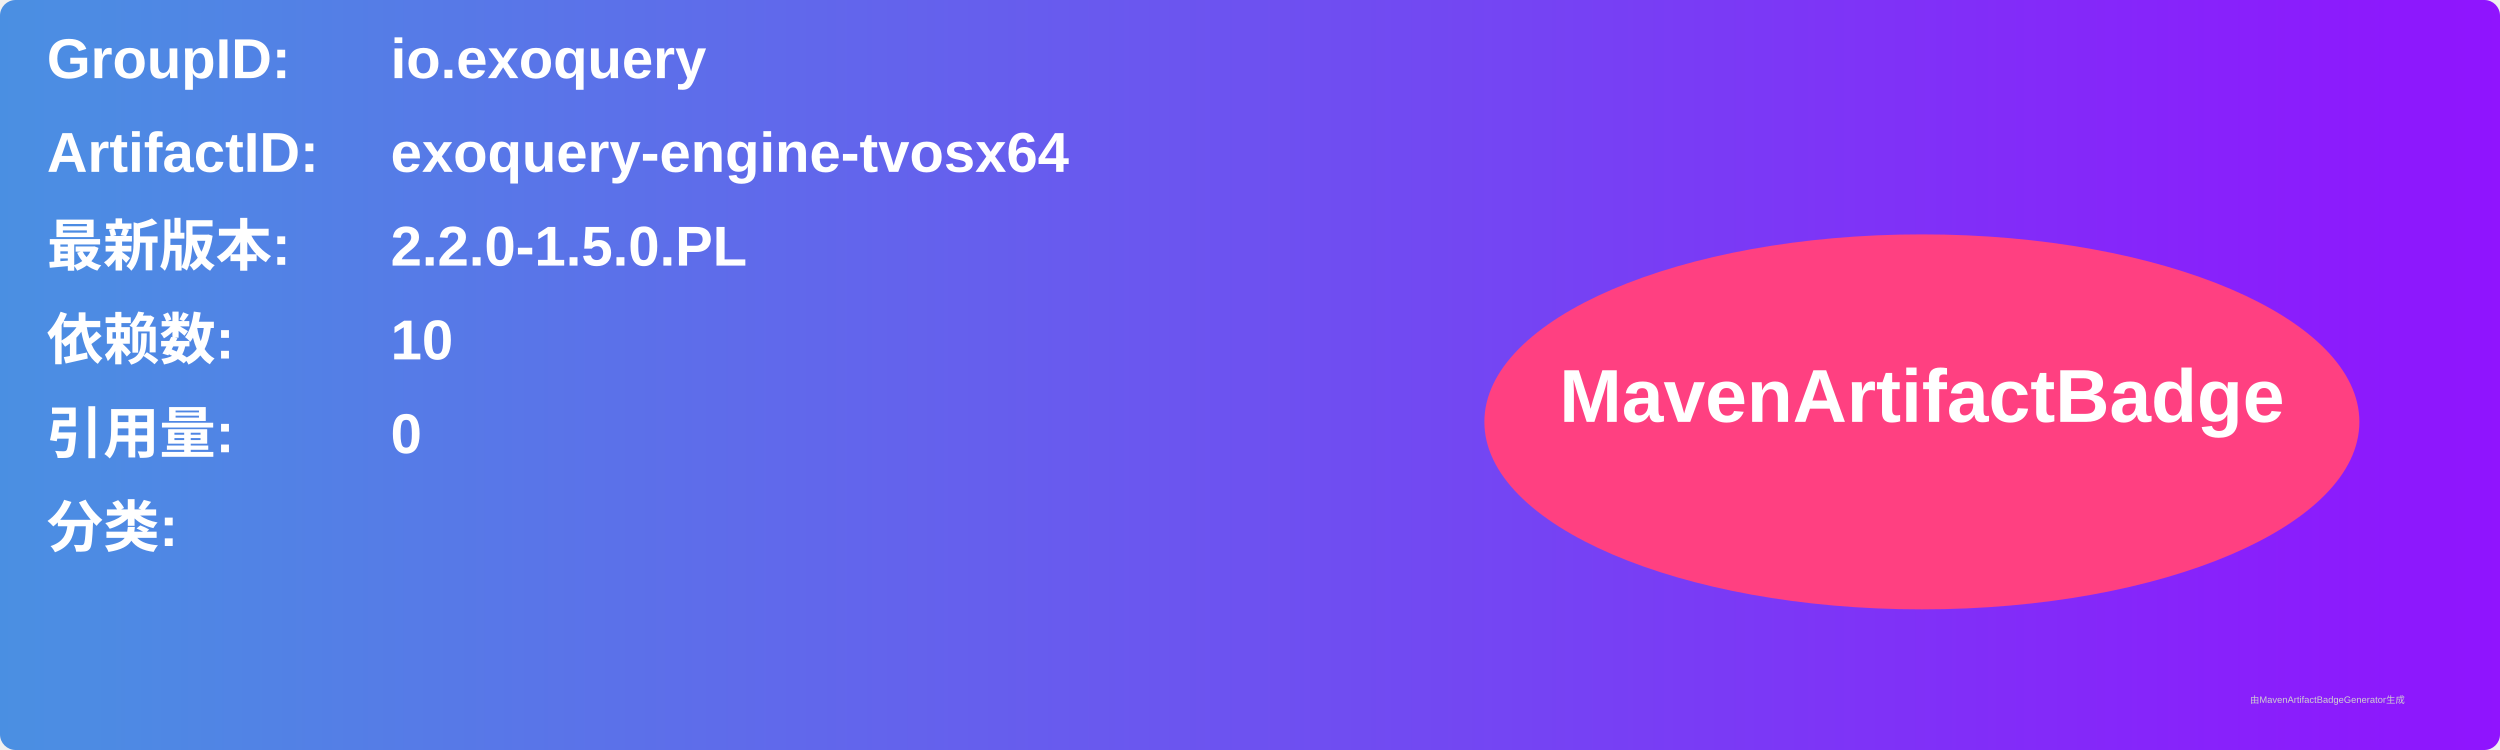
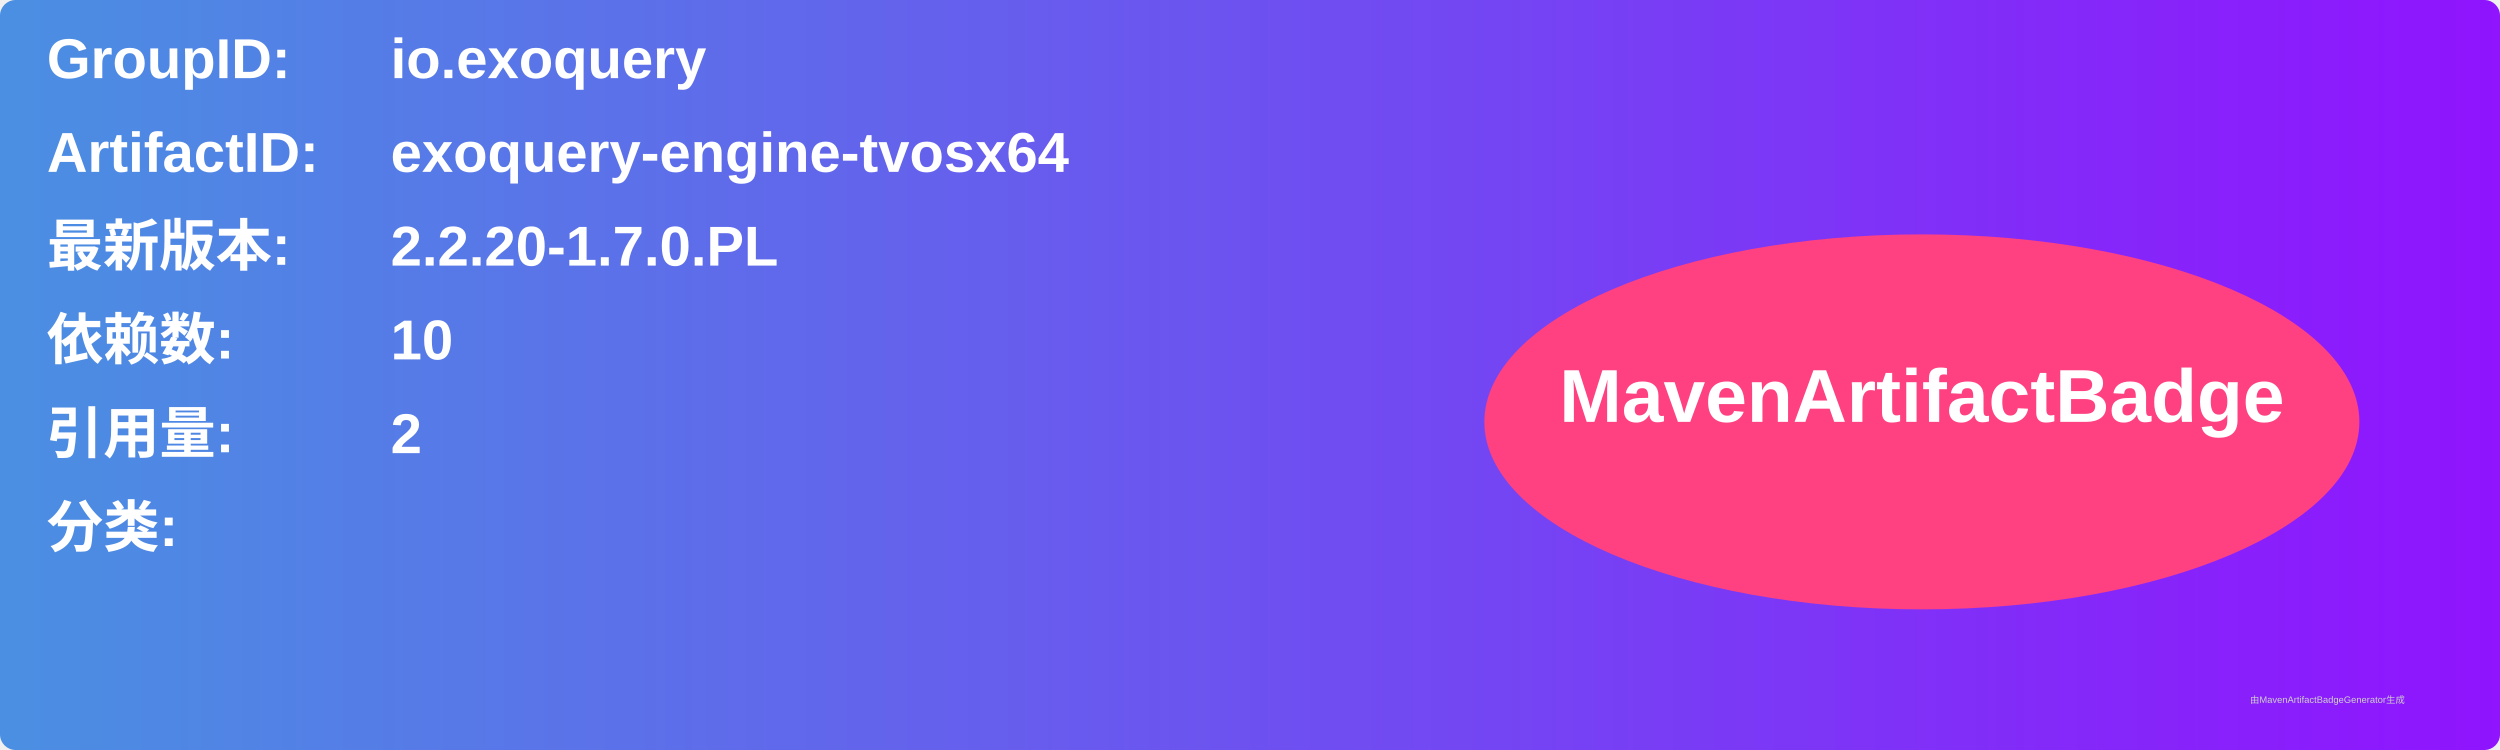
<svg xmlns="http://www.w3.org/2000/svg" width="800" height="240" viewBox="0 0 800 240">
  <linearGradient id="grad" x1="0%" y1="0%" x2="100%" y2="0%">
    <stop offset="0%" stop-color="#4a90e2" />
    <stop offset="100%" stop-color="#9013fe" />
  </linearGradient>
  <rect width="100%" height="100%" rx="5" ry="5" fill="url(#grad)" />
  <g transform="translate(15, 15)">
    <text x="0" y="10" font-family="Arial" font-size="18" fill="white" font-weight="bold" width="260">GroupID:</text>
    <text x="110" y="10" font-family="Arial" font-size="18" fill="white" font-weight="bold" width="460">io.exoquery</text>
    <text x="0" y="40" font-family="Arial" font-size="18" fill="white" font-weight="bold" width="260">ArtifactID:</text>
    <text x="110" y="40" font-family="Arial" font-size="18" fill="white" font-weight="bold" width="460">exoquery-engine-tvosx64</text>
    <text x="0" y="70" font-family="Arial" font-size="18" fill="white" font-weight="bold">最新版本:</text>
    <text x="110" y="70" font-family="Arial" font-size="18" fill="white" font-weight="bold">
-       <tspan font-weight="bold">2.2.0-1.5.0.PL</tspan>
+       <tspan font-weight="bold">2.2.20-1.7.0.PL</tspan>
    </text>
    <text x="0" y="100" font-family="Arial" font-size="18" fill="white" font-weight="bold">依赖数: </text>
    <text x="110" y="100" font-family="Arial" font-size="18" fill="white">
      <tspan font-weight="bold">10</tspan>
    </text>
    <text x="0" y="130" font-family="Arial" font-size="18" fill="white" font-weight="bold">引用量: </text>
    <text x="110" y="130" font-family="Arial" font-size="18" fill="white">
-       <tspan font-weight="bold">0</tspan>
+       <tspan font-weight="bold">2</tspan>
    </text>
    <text x="0" y="160" font-family="Arial" font-size="18" fill="white" font-weight="bold">分类:</text>
    <text x="10" y="190" font-family="Arial" font-size="10" fill="white">
      <tspan font-weight="bold" />
    </text>
    <ellipse cx="600" cy="120" rx="140" ry="60" fill="#ff4081" />
    <text x="600" y="120" text-anchor="middle" font-family="Arial" font-size="24" fill="white" font-weight="bold">MavenArtifactBadge</text>
  </g>
  <text x="720" y="225" font-family="Arial" font-size="3" fill="#d0d0d0">由MavenArtifactBadgeGenerator生成</text>
</svg>
